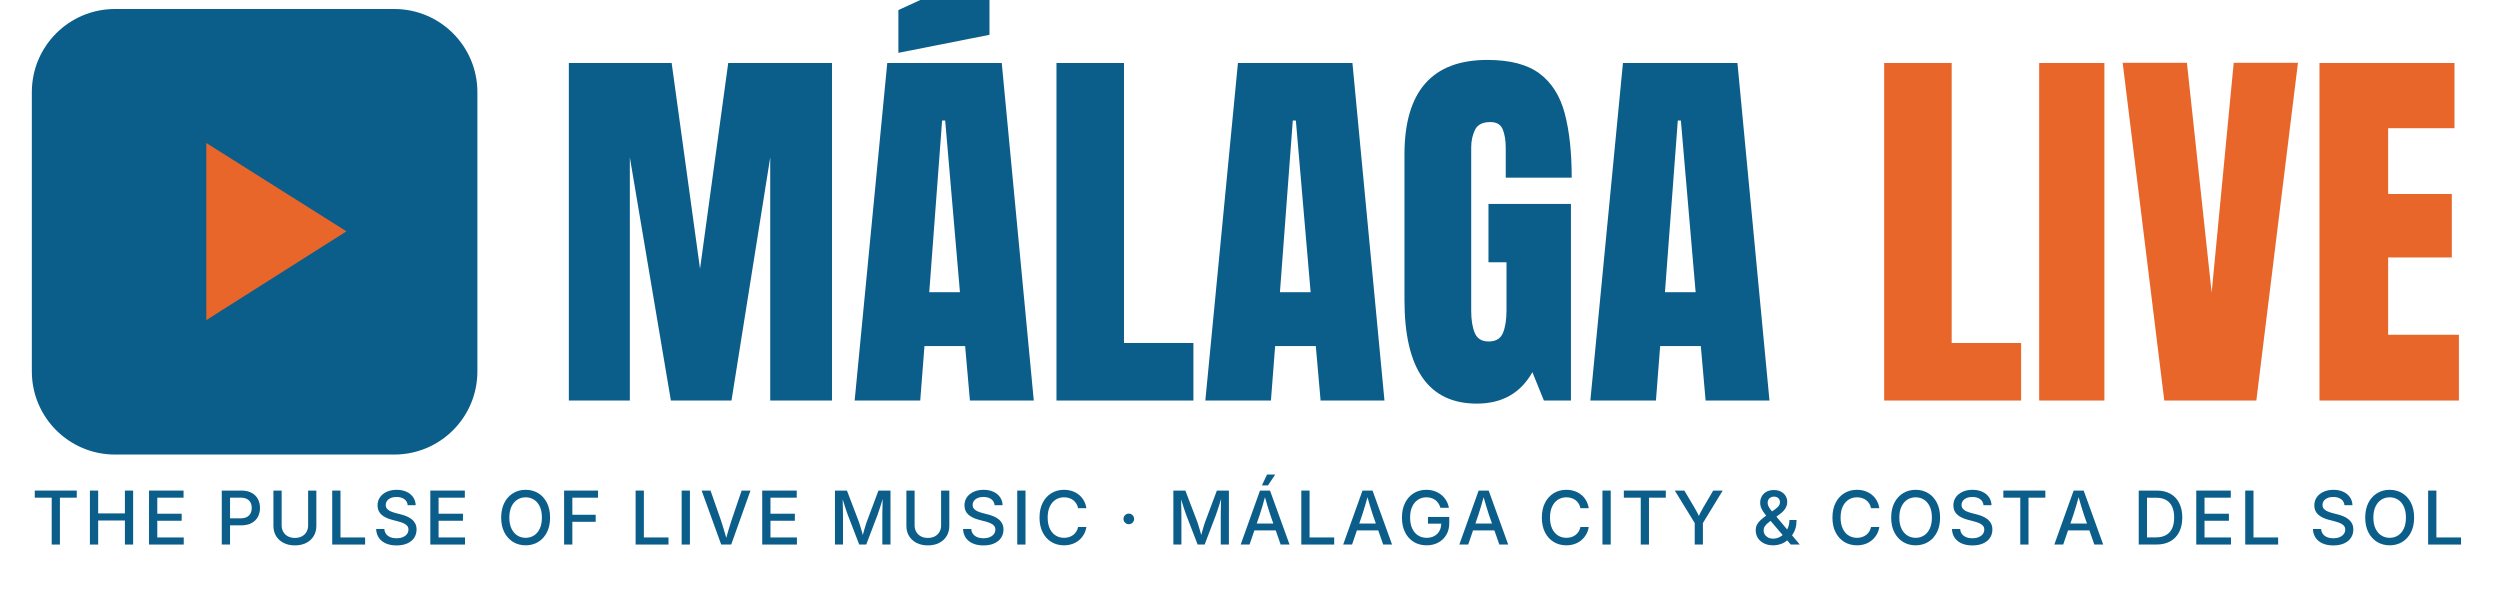
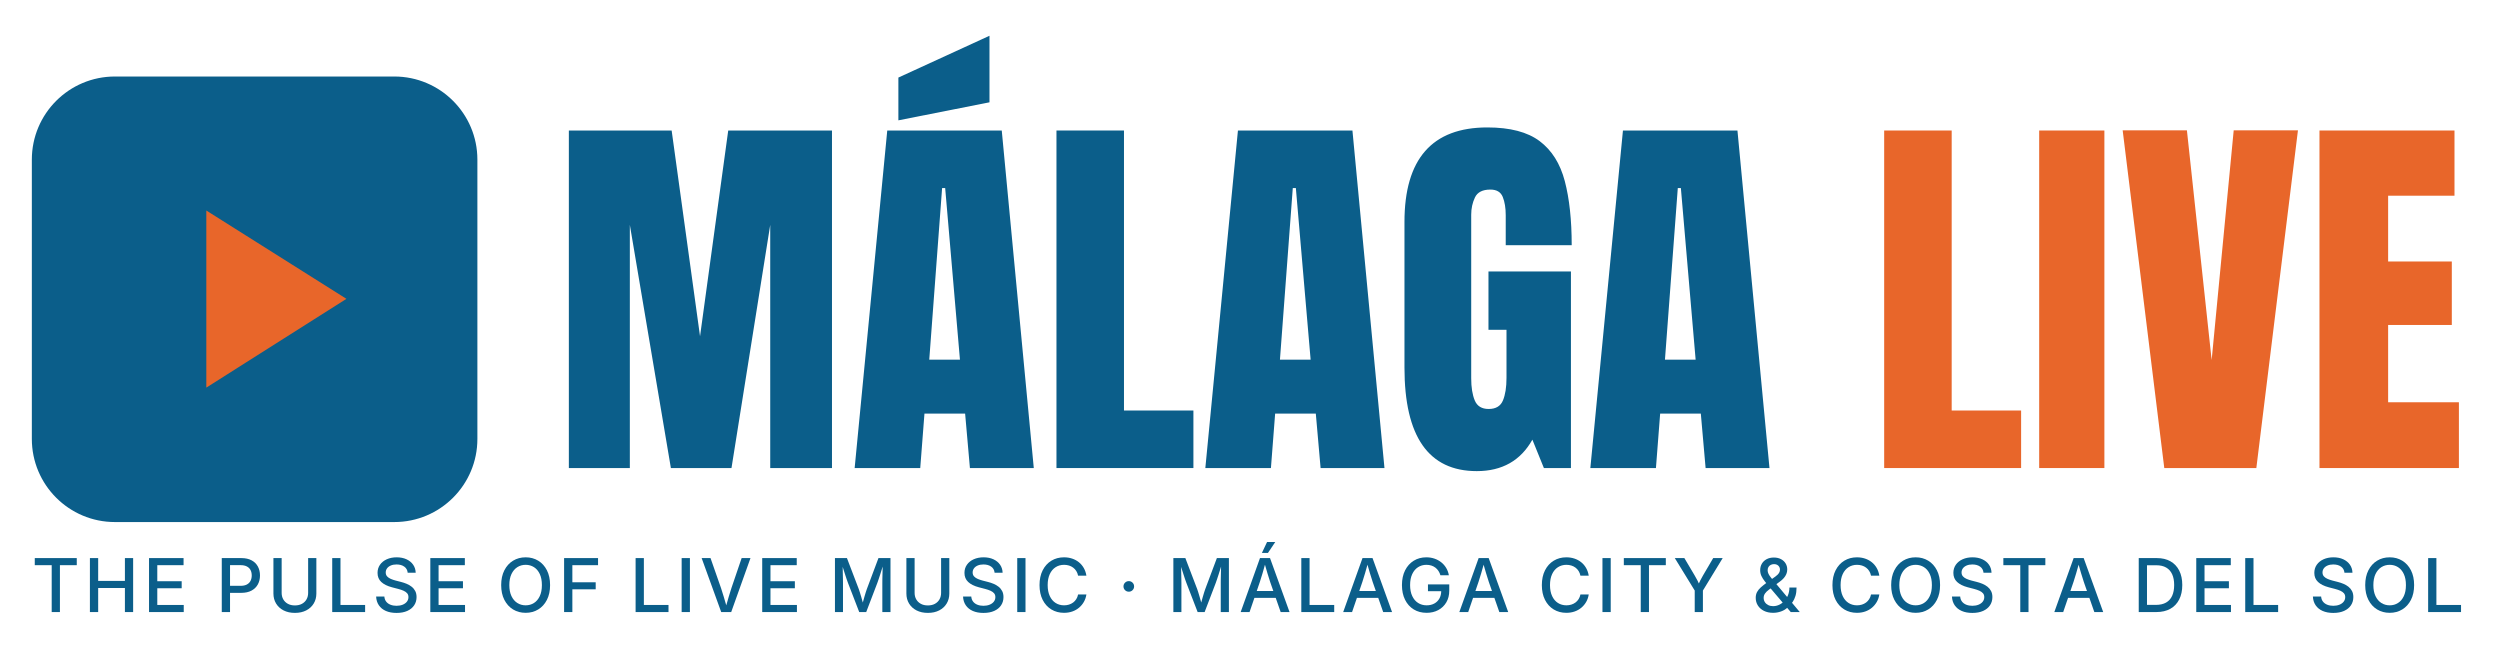
- <svg xmlns="http://www.w3.org/2000/svg" viewBox="0 0 1110.7 262.0" width="1111" height="262" role="img" aria-label="Málaga Live logo">
+ <svg xmlns="http://www.w3.org/2000/svg" viewBox="0 -30 1110.7 292" width="1111" height="292" role="img" aria-label="Málaga Live logo">
  <g transform="translate(14.00,4.00) scale(0.19336)">
    <rect x="0" y="0" width="1024" height="1024" rx="191" ry="191" fill="#0B5E8A" />
    <path d="M 401 308 L 401 715 L 723 511 Z" fill="#E8662A" />
  </g>
  <g transform="translate(246.00,178.00) scale(0.08523,-0.08523)" fill="#0B5E8A">
    <path transform="translate(0.0,0)" d="M78 0V1760H614L762 687L909 1760H1450V0H1128V1268L926 0H610L396 1268V0Z" />
    <path transform="translate(1538.2,0)" d="M30 0 200 1760H797L964 0H631L606 284H394L372 0ZM419 565H579L502 1460H486ZM258 1813V2036L733 2254V1907Z" />
    <path transform="translate(2542.5,0)" d="M78 0V1760H430V300H792V0Z" />
    <path transform="translate(3366.7,0)" d="M30 0 200 1760H797L964 0H631L606 284H394L372 0ZM419 565H579L502 1460H486Z" />
    <path transform="translate(4371.0,0)" d="M441 -16Q64 -16 64 524V1283Q64 1776 496 1776Q674 1776 769.0 1704.5Q864 1633 900.0 1496.0Q936 1359 936 1162H592V1318Q592 1375 576.5 1413.5Q561 1452 512 1452Q451 1452 431.5 1411.0Q412 1370 412 1321V468Q412 397 430.5 352.5Q449 308 503 308Q559 308 577.5 352.5Q596 397 596 470V721H502V1025H932V0H791L731 148Q639 -16 441 -16Z" />
    <path transform="translate(5374.2,0)" d="M30 0 200 1760H797L964 0H631L606 284H394L372 0ZM419 565H579L502 1460H486Z" />
  </g>
  <g transform="translate(830.53,178.00) scale(0.08523,-0.08523)" fill="#E8662A">
    <path transform="translate(0.0,0)" d="M78 0V1760H430V300H792V0Z" />
    <path transform="translate(824.2,0)" d="M62 0V1760H402V0Z" />
    <path transform="translate(1298.5,0)" d="M240 0 23 1761H358L487 563L602 1761H937L720 0Z" />
    <path transform="translate(2269.7,0)" d="M78 0V1760H782V1420H436V1077H768V746H436V343H805V0Z" />
  </g>
  <g transform="translate(14.00,242.00) scale(0.0161,-0.0161)" fill="#0B5E8A">
    <path transform="translate(0.0,0)" d="M81 1294V1490H1240V1294H775V0H548V1294Z" />
    <path transform="translate(1444.9,0)" d="M158 0V1490H386V860H1124V1490H1351V0H1124V664H386V0Z" />
    <path transform="translate(3076.8,0)" d="M158 0V1490H1111V1294H386V851H1059V657H386V196H1116V0Z" />
    <path transform="translate(5084.5,0)" d="M158 0V1490H696Q866 1490 981.0 1428.0Q1096 1366 1154.5 1257.5Q1213 1149 1213 1011Q1213 872 1154.0 763.5Q1095 655 979.5 592.5Q864 530 693 530H314V724H675Q782 724 850.5 760.5Q919 797 952.0 862.0Q985 927 985 1011Q985 1095 952.0 1159.0Q919 1223 850.0 1259.0Q781 1295 674 1295H386V0Z" />
    <path transform="translate(6511.4,0)" d="M750 -23Q571 -23 437.5 45.5Q304 114 230.5 235.0Q157 356 157 512V1490H384V530Q384 429 428.5 351.0Q473 273 555.0 228.0Q637 183 750 183Q863 183 945.0 228.0Q1027 273 1071.0 351.0Q1115 429 1115 530V1490H1342V512Q1342 356 1268.5 235.0Q1195 114 1062.0 45.5Q929 -23 750 -23Z" />
    <path transform="translate(8133.3,0)" d="M158 0V1490H386V196H1066V0Z" />
    <path transform="translate(9404.2,0)" d="M662 -24Q493 -24 368.5 30.5Q244 85 174.5 187.0Q105 289 99 429H326Q332 345 377.0 288.0Q422 231 496.0 202.0Q570 173 661 173Q757 173 831.5 203.0Q906 233 948.5 287.0Q991 341 991 413Q991 477 955.5 518.5Q920 560 856.5 588.5Q793 617 708 639L535 684Q343 735 240.5 831.0Q138 927 138 1081Q138 1210 206.5 1307.0Q275 1404 394.5 1457.5Q514 1511 666 1511Q821 1511 938.0 1456.5Q1055 1402 1121.0 1306.5Q1187 1211 1191 1086H970Q960 1194 876.0 1254.0Q792 1314 662 1314Q572 1314 505.0 1285.5Q438 1257 401.0 1207.0Q364 1157 364 1093Q364 1026 404.0 983.0Q444 940 506.5 914.0Q569 888 636 870L784 832Q864 812 941.0 780.0Q1018 748 1080.0 699.0Q1142 650 1178.5 580.0Q1215 510 1215 414Q1215 286 1149.5 187.0Q1084 88 960.0 32.0Q836 -24 662 -24Z" />
    <path transform="translate(10841.0,0)" d="M158 0V1490H1111V1294H386V851H1059V657H386V196H1116V0Z" />
    <path transform="translate(12848.8,0)" d="M782 -21Q587 -21 434.5 72.0Q282 165 194.0 336.5Q106 508 106 744Q106 981 194.0 1153.0Q282 1325 434.5 1418.0Q587 1511 782 1511Q976 1511 1128.5 1418.0Q1281 1325 1368.5 1153.0Q1456 981 1456 744Q1456 508 1368.5 336.5Q1281 165 1128.5 72.0Q976 -21 782 -21ZM782 186Q909 186 1010.5 250.0Q1112 314 1171.0 439.0Q1230 564 1230 744Q1230 926 1171.0 1051.0Q1112 1176 1010.5 1240.0Q909 1304 782 1304Q654 1304 552.0 1239.5Q450 1175 390.5 1050.0Q331 925 331 744Q331 564 390.5 439.5Q450 315 552.0 250.5Q654 186 782 186Z" />
    <path transform="translate(14533.7,0)" d="M158 0V1490H1095V1294H386V822H1030V628H386V0Z" />
    <path transform="translate(16507.4,0)" d="M158 0V1490H386V196H1066V0Z" />
    <path transform="translate(17778.3,0)" d="M386 1490V0H158V1490Z" />
    <path transform="translate(18445.2,0)" d="M583 0 43 1490H288L579 659Q611 563 652.5 425.0Q694 287 748 99H698Q751 290 792.0 426.5Q833 563 864 659L1147 1490H1391L859 0Z" />
    <path transform="translate(20002.1,0)" d="M158 0V1490H1111V1294H386V851H1059V657H386V196H1116V0Z" />
    <path transform="translate(22009.8,0)" d="M158 0V1490H489L817 631Q830 594 848.0 536.5Q866 479 885.0 413.0Q904 347 921.5 284.0Q939 221 951 172H902Q915 219 932.0 281.5Q949 344 968.0 410.0Q987 476 1005.0 534.5Q1023 593 1037 631L1359 1490H1691V0H1466V804Q1466 851 1467.0 914.0Q1468 977 1470.0 1047.0Q1472 1117 1473.5 1188.5Q1475 1260 1476 1326H1496Q1474 1252 1450.5 1176.5Q1427 1101 1404.5 1030.5Q1382 960 1362.0 901.5Q1342 843 1328 804L1021 0H828L518 804Q503 842 483.5 899.5Q464 957 441.5 1027.0Q419 1097 394.5 1173.5Q370 1250 346 1326H370Q371 1264 372.5 1194.0Q374 1124 375.5 1053.0Q377 982 378.5 917.5Q380 853 380 804V0Z" />
    <path transform="translate(23982.7,0)" d="M750 -23Q571 -23 437.5 45.5Q304 114 230.5 235.0Q157 356 157 512V1490H384V530Q384 429 428.5 351.0Q473 273 555.0 228.0Q637 183 750 183Q863 183 945.0 228.0Q1027 273 1071.0 351.0Q1115 429 1115 530V1490H1342V512Q1342 356 1268.5 235.0Q1195 114 1062.0 45.5Q929 -23 750 -23Z" />
    <path transform="translate(25604.6,0)" d="M662 -24Q493 -24 368.5 30.5Q244 85 174.5 187.0Q105 289 99 429H326Q332 345 377.0 288.0Q422 231 496.0 202.0Q570 173 661 173Q757 173 831.5 203.0Q906 233 948.5 287.0Q991 341 991 413Q991 477 955.5 518.5Q920 560 856.5 588.5Q793 617 708 639L535 684Q343 735 240.5 831.0Q138 927 138 1081Q138 1210 206.5 1307.0Q275 1404 394.5 1457.5Q514 1511 666 1511Q821 1511 938.0 1456.5Q1055 1402 1121.0 1306.5Q1187 1211 1191 1086H970Q960 1194 876.0 1254.0Q792 1314 662 1314Q572 1314 505.0 1285.5Q438 1257 401.0 1207.0Q364 1157 364 1093Q364 1026 404.0 983.0Q444 940 506.5 914.0Q569 888 636 870L784 832Q864 812 941.0 780.0Q1018 748 1080.0 699.0Q1142 650 1178.5 580.0Q1215 510 1215 414Q1215 286 1149.5 187.0Q1084 88 960.0 32.0Q836 -24 662 -24Z" />
    <path transform="translate(27041.5,0)" d="M386 1490V0H158V1490Z" />
    <path transform="translate(27708.4,0)" d="M782 -21Q586 -21 433.0 72.0Q280 165 193.0 336.5Q106 508 106 744Q106 981 193.5 1153.0Q281 1325 434.0 1418.0Q587 1511 782 1511Q901 1511 1005.0 1476.5Q1109 1442 1191.0 1376.5Q1273 1311 1327.0 1217.0Q1381 1123 1400 1004H1171Q1156 1077 1121.0 1132.5Q1086 1188 1034.5 1226.5Q983 1265 919.5 1284.5Q856 1304 784 1304Q652 1304 549.5 1238.0Q447 1172 389.0 1047.0Q331 922 331 744Q331 566 389.5 441.0Q448 316 550.5 251.0Q653 186 784 186Q855 186 918.5 205.5Q982 225 1033.5 263.0Q1085 301 1120.5 357.0Q1156 413 1171 485H1400Q1383 373 1330.0 280.5Q1277 188 1196.0 120.0Q1115 52 1010.0 15.5Q905 -21 782 -21Z" />
    <path transform="translate(29985.1,0)" d="M294 562Q233 562 190.0 604.5Q147 647 147 708Q147 769 190.0 811.5Q233 854 294 854Q355 854 397.5 811.5Q440 769 440 708Q440 647 397.5 604.5Q355 562 294 562Z" />
    <path transform="translate(31350.9,0)" d="M158 0V1490H489L817 631Q830 594 848.0 536.5Q866 479 885.0 413.0Q904 347 921.5 284.0Q939 221 951 172H902Q915 219 932.0 281.5Q949 344 968.0 410.0Q987 476 1005.0 534.5Q1023 593 1037 631L1359 1490H1691V0H1466V804Q1466 851 1467.0 914.0Q1468 977 1470.0 1047.0Q1472 1117 1473.5 1188.5Q1475 1260 1476 1326H1496Q1474 1252 1450.5 1176.5Q1427 1101 1404.5 1030.5Q1382 960 1362.0 901.5Q1342 843 1328 804L1021 0H828L518 804Q503 842 483.5 899.5Q464 957 441.5 1027.0Q419 1097 394.5 1173.5Q370 1250 346 1326H370Q371 1264 372.5 1194.0Q374 1124 375.5 1053.0Q377 982 378.5 917.5Q380 853 380 804V0Z" />
    <path transform="translate(33323.8,0)" d="M43 0 576 1490H853L1392 0H1147L857 831Q823 934 782.5 1068.5Q742 1203 688 1394H738Q685 1202 645.0 1066.0Q605 930 572 831L288 0ZM334 391V581H1102V391ZM629 1632 771 1933H997L796 1632Z" />
    <path transform="translate(34882.6,0)" d="M158 0V1490H386V196H1066V0Z" />
    <path transform="translate(36153.5,0)" d="M43 0 576 1490H853L1392 0H1147L857 831Q823 934 782.5 1068.5Q742 1203 688 1394H738Q685 1202 645.0 1066.0Q605 930 572 831L288 0ZM334 391V581H1102V391Z" />
    <path transform="translate(37712.4,0)" d="M787 -21Q584 -21 431.0 73.0Q278 167 192.0 339.0Q106 511 106 744Q106 980 193.0 1152.0Q280 1324 432.0 1417.5Q584 1511 778 1511Q899 1511 1004.0 1475.0Q1109 1439 1191.5 1373.0Q1274 1307 1328.0 1216.0Q1382 1125 1401 1015H1168Q1149 1081 1114.0 1134.5Q1079 1188 1029.5 1226.0Q980 1264 917.5 1284.0Q855 1304 781 1304Q652 1304 550.0 1238.5Q448 1173 389.5 1048.0Q331 923 331 745Q331 568 389.5 443.0Q448 318 551.0 252.0Q654 186 788 186Q907 186 998.0 235.0Q1089 284 1139.5 374.0Q1190 464 1190 585L1250 576H824V763H1412V592Q1412 406 1331.0 268.5Q1250 131 1109.0 55.0Q968 -21 787 -21Z" />
    <path transform="translate(39359.3,0)" d="M43 0 576 1490H853L1392 0H1147L857 831Q823 934 782.5 1068.5Q742 1203 688 1394H738Q685 1202 645.0 1066.0Q605 930 572 831L288 0ZM334 391V581H1102V391Z" />
    <path transform="translate(41574.0,0)" d="M782 -21Q586 -21 433.0 72.0Q280 165 193.0 336.5Q106 508 106 744Q106 981 193.5 1153.0Q281 1325 434.0 1418.0Q587 1511 782 1511Q901 1511 1005.0 1476.5Q1109 1442 1191.0 1376.5Q1273 1311 1327.0 1217.0Q1381 1123 1400 1004H1171Q1156 1077 1121.0 1132.5Q1086 1188 1034.5 1226.5Q983 1265 919.5 1284.5Q856 1304 784 1304Q652 1304 549.5 1238.0Q447 1172 389.0 1047.0Q331 922 331 744Q331 566 389.5 441.0Q448 316 550.5 251.0Q653 186 784 186Q855 186 918.5 205.5Q982 225 1033.5 263.0Q1085 301 1120.5 357.0Q1156 413 1171 485H1400Q1383 373 1330.0 280.5Q1277 188 1196.0 120.0Q1115 52 1010.0 15.5Q905 -21 782 -21Z" />
    <path transform="translate(43194.9,0)" d="M386 1490V0H158V1490Z" />
    <path transform="translate(43861.8,0)" d="M81 1294V1490H1240V1294H775V0H548V1294Z" />
    <path transform="translate(45306.7,0)" d="M593 0V594L43 1490H307L588 1016Q633 940 669.5 869.0Q706 798 744 700H671Q709 799 745.5 871.0Q782 943 825 1016L1103 1490H1365L819 594V0Z" />
    <path transform="translate(47493.4,0)" d="M573 -21Q425 -21 316.5 33.5Q208 88 149.0 181.5Q90 275 90 392Q90 483 126.0 551.5Q162 620 230.0 680.5Q298 741 391 809L635 982Q666 1004 694.5 1032.0Q723 1060 741.0 1094.5Q759 1129 759 1172Q759 1236 714.5 1279.5Q670 1323 594 1323Q543 1323 503.0 1301.5Q463 1280 441.0 1242.5Q419 1205 419 1154Q419 1103 442.5 1055.0Q466 1007 510.0 952.0Q554 897 614 826L1306 0H1057L485 672Q405 767 344.0 843.5Q283 920 248.0 994.5Q213 1069 213 1155Q213 1257 260.0 1336.0Q307 1415 392.0 1460.0Q477 1505 591 1505Q704 1505 787.0 1461.0Q870 1417 915.0 1342.5Q960 1268 960 1176Q960 1109 935.5 1050.0Q911 991 867.0 940.5Q823 890 762 845L462 624Q381 564 345.0 510.5Q309 457 309 392Q309 326 342.5 274.0Q376 222 435.0 192.5Q494 163 570 163Q656 163 736.5 200.5Q817 238 880.5 306.5Q944 375 982.0 469.5Q1020 564 1020 678H1217Q1217 543 1187.0 445.5Q1157 348 1111.0 281.5Q1065 215 1019 175L970 128Q895 54 787.5 16.5Q680 -21 573 -21Z" />
    <path transform="translate(49595.2,0)" d="M782 -21Q586 -21 433.0 72.0Q280 165 193.0 336.5Q106 508 106 744Q106 981 193.5 1153.0Q281 1325 434.0 1418.0Q587 1511 782 1511Q901 1511 1005.0 1476.5Q1109 1442 1191.0 1376.5Q1273 1311 1327.0 1217.0Q1381 1123 1400 1004H1171Q1156 1077 1121.0 1132.5Q1086 1188 1034.5 1226.5Q983 1265 919.5 1284.5Q856 1304 784 1304Q652 1304 549.5 1238.0Q447 1172 389.0 1047.0Q331 922 331 744Q331 566 389.5 441.0Q448 316 550.5 251.0Q653 186 784 186Q855 186 918.5 205.5Q982 225 1033.5 263.0Q1085 301 1120.5 357.0Q1156 413 1171 485H1400Q1383 373 1330.0 280.5Q1277 188 1196.0 120.0Q1115 52 1010.0 15.5Q905 -21 782 -21Z" />
    <path transform="translate(51216.1,0)" d="M782 -21Q587 -21 434.5 72.0Q282 165 194.0 336.5Q106 508 106 744Q106 981 194.0 1153.0Q282 1325 434.5 1418.0Q587 1511 782 1511Q976 1511 1128.5 1418.0Q1281 1325 1368.5 1153.0Q1456 981 1456 744Q1456 508 1368.5 336.5Q1281 165 1128.5 72.0Q976 -21 782 -21ZM782 186Q909 186 1010.5 250.0Q1112 314 1171.0 439.0Q1230 564 1230 744Q1230 926 1171.0 1051.0Q1112 1176 1010.5 1240.0Q909 1304 782 1304Q654 1304 552.0 1239.5Q450 1175 390.5 1050.0Q331 925 331 744Q331 564 390.5 439.5Q450 315 552.0 250.5Q654 186 782 186Z" />
    <path transform="translate(52901.0,0)" d="M662 -24Q493 -24 368.5 30.5Q244 85 174.5 187.0Q105 289 99 429H326Q332 345 377.0 288.0Q422 231 496.0 202.0Q570 173 661 173Q757 173 831.5 203.0Q906 233 948.5 287.0Q991 341 991 413Q991 477 955.5 518.5Q920 560 856.5 588.5Q793 617 708 639L535 684Q343 735 240.5 831.0Q138 927 138 1081Q138 1210 206.5 1307.0Q275 1404 394.5 1457.5Q514 1511 666 1511Q821 1511 938.0 1456.5Q1055 1402 1121.0 1306.5Q1187 1211 1191 1086H970Q960 1194 876.0 1254.0Q792 1314 662 1314Q572 1314 505.0 1285.5Q438 1257 401.0 1207.0Q364 1157 364 1093Q364 1026 404.0 983.0Q444 940 506.5 914.0Q569 888 636 870L784 832Q864 812 941.0 780.0Q1018 748 1080.0 699.0Q1142 650 1178.5 580.0Q1215 510 1215 414Q1215 286 1149.5 187.0Q1084 88 960.0 32.0Q836 -24 662 -24Z" />
    <path transform="translate(54337.8,0)" d="M81 1294V1490H1240V1294H775V0H548V1294Z" />
    <path transform="translate(55782.7,0)" d="M43 0 576 1490H853L1392 0H1147L857 831Q823 934 782.5 1068.5Q742 1203 688 1394H738Q685 1202 645.0 1066.0Q605 930 572 831L288 0ZM334 391V581H1102V391Z" />
    <path transform="translate(57997.5,0)" d="M642 0H274V198H630Q800 198 912.5 262.0Q1025 326 1080.5 449.0Q1136 572 1136 747Q1136 922 1080.5 1043.5Q1025 1165 915.5 1228.5Q806 1292 643 1292H267V1490H657Q877 1490 1034.0 1401.0Q1191 1312 1275.5 1145.0Q1360 978 1360 747Q1360 515 1275.0 347.5Q1190 180 1030.0 90.0Q870 0 642 0ZM386 1490V0H158V1490Z" />
    <path transform="translate(59585.4,0)" d="M158 0V1490H1111V1294H386V851H1059V657H386V196H1116V0Z" />
    <path transform="translate(60937.2,0)" d="M158 0V1490H386V196H1066V0Z" />
    <path transform="translate(62864.0,0)" d="M662 -24Q493 -24 368.5 30.5Q244 85 174.5 187.0Q105 289 99 429H326Q332 345 377.0 288.0Q422 231 496.0 202.0Q570 173 661 173Q757 173 831.5 203.0Q906 233 948.5 287.0Q991 341 991 413Q991 477 955.5 518.5Q920 560 856.5 588.5Q793 617 708 639L535 684Q343 735 240.5 831.0Q138 927 138 1081Q138 1210 206.5 1307.0Q275 1404 394.5 1457.5Q514 1511 666 1511Q821 1511 938.0 1456.5Q1055 1402 1121.0 1306.5Q1187 1211 1191 1086H970Q960 1194 876.0 1254.0Q792 1314 662 1314Q572 1314 505.0 1285.5Q438 1257 401.0 1207.0Q364 1157 364 1093Q364 1026 404.0 983.0Q444 940 506.5 914.0Q569 888 636 870L784 832Q864 812 941.0 780.0Q1018 748 1080.0 699.0Q1142 650 1178.5 580.0Q1215 510 1215 414Q1215 286 1149.5 187.0Q1084 88 960.0 32.0Q836 -24 662 -24Z" />
    <path transform="translate(64300.9,0)" d="M782 -21Q587 -21 434.5 72.0Q282 165 194.0 336.5Q106 508 106 744Q106 981 194.0 1153.0Q282 1325 434.5 1418.0Q587 1511 782 1511Q976 1511 1128.5 1418.0Q1281 1325 1368.5 1153.0Q1456 981 1456 744Q1456 508 1368.5 336.5Q1281 165 1128.5 72.0Q976 -21 782 -21ZM782 186Q909 186 1010.5 250.0Q1112 314 1171.0 439.0Q1230 564 1230 744Q1230 926 1171.0 1051.0Q1112 1176 1010.5 1240.0Q909 1304 782 1304Q654 1304 552.0 1239.5Q450 1175 390.5 1050.0Q331 925 331 744Q331 564 390.5 439.5Q450 315 552.0 250.5Q654 186 782 186Z" />
    <path transform="translate(65985.8,0)" d="M158 0V1490H386V196H1066V0Z" />
  </g>
</svg>
